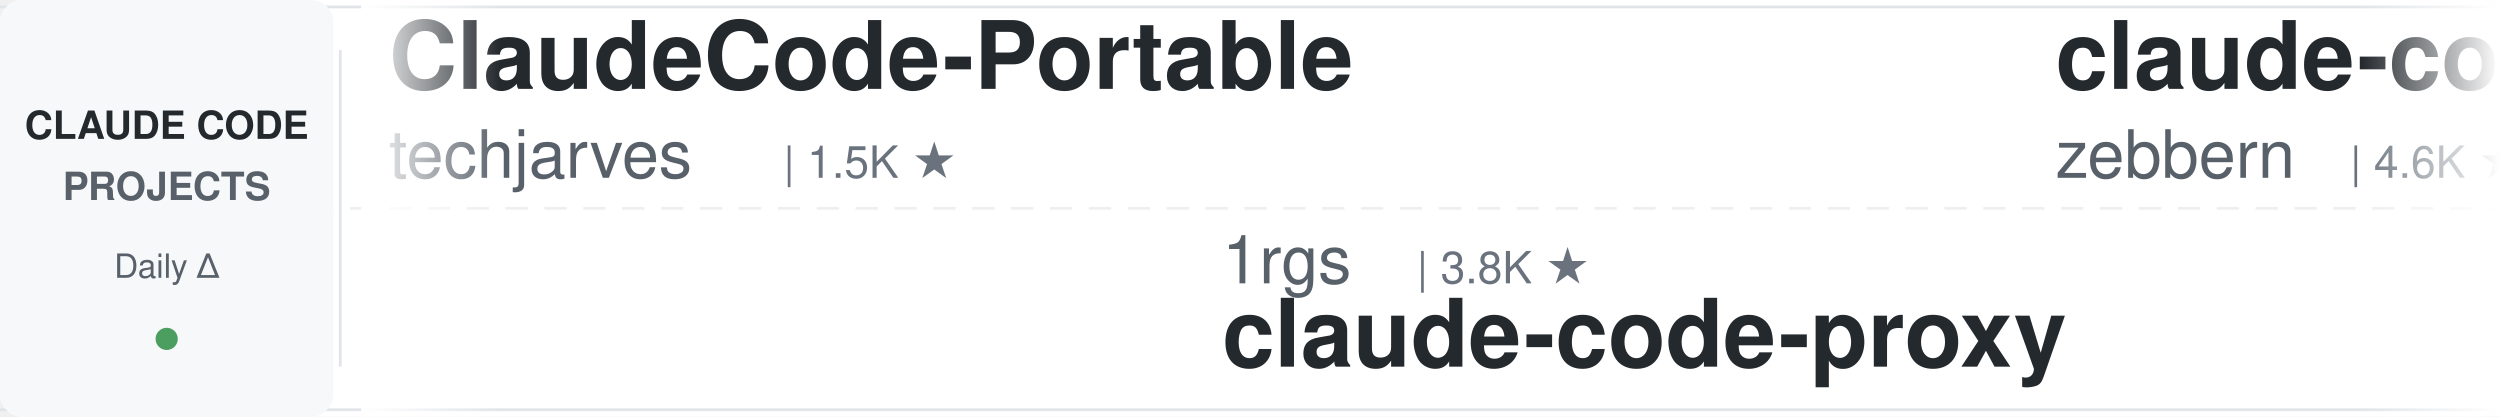
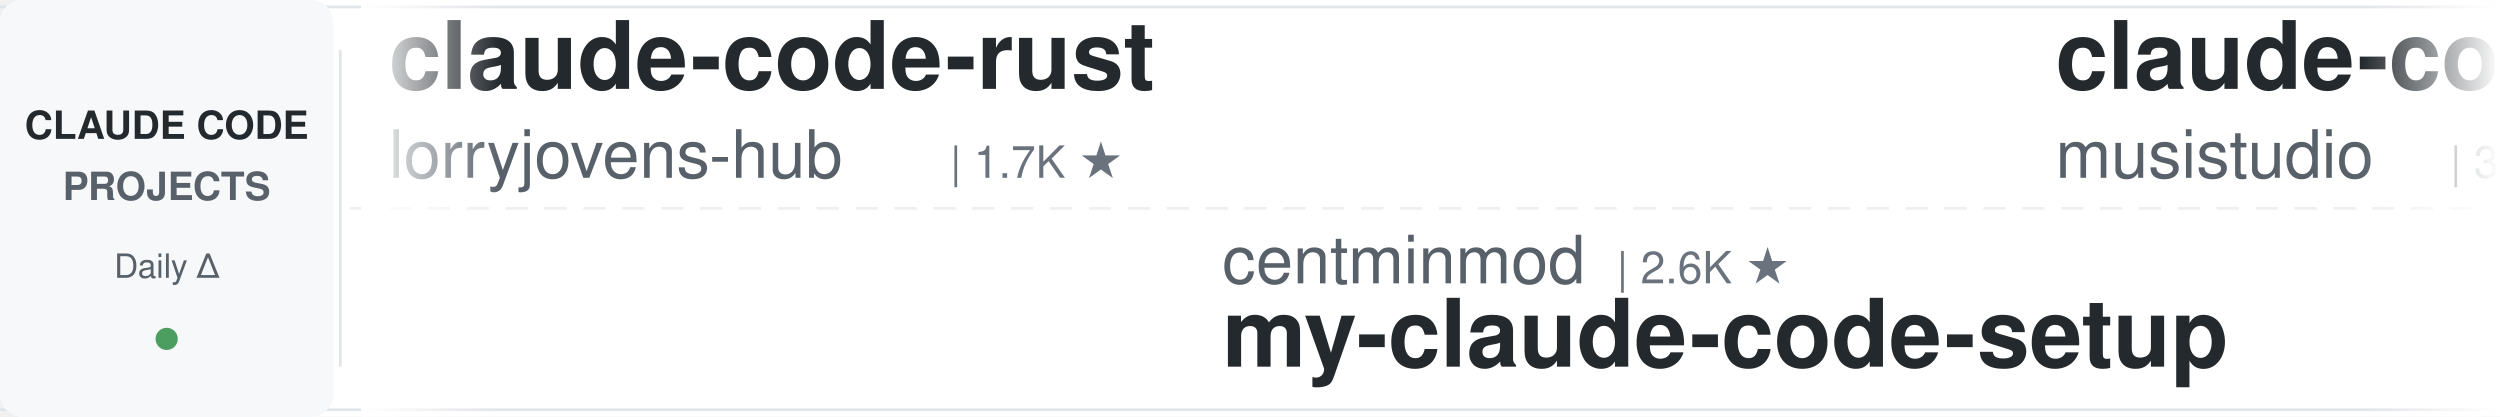
<svg xmlns="http://www.w3.org/2000/svg" width="900" height="150">
  <defs>
    <linearGradient id="leftFade" x1="0%" y1="0%" x2="100%" y2="0%">
      <stop offset="0%" style="stop-color:#ffffff;stop-opacity:1" />
      <stop offset="100%" style="stop-color:#ffffff;stop-opacity:0" />
    </linearGradient>
    <linearGradient id="rightFade" x1="0%" y1="0%" x2="100%" y2="0%">
      <stop offset="0%" style="stop-color:#ffffff;stop-opacity:0" />
      <stop offset="100%" style="stop-color:#ffffff;stop-opacity:1" />
    </linearGradient>
  </defs>
  <rect width="900" height="150" fill="#ffffff" rx="8" />
  <rect x="0" y="2" width="900" height="1" fill="#e1e4e8" />
  <rect x="0" y="147" width="900" height="1" fill="#e1e4e8" />
  <line x1="0" y1="75" x2="900" y2="75" stroke="#e1e4e8" stroke-width="1" stroke-dasharray="8 6" opacity="0.6" />
  <rect x="0" y="0" width="120" height="150" fill="#f6f8fa" rx="8" />
  <text x="60" y="50" font-family="-apple-system, BlinkMacSystemFont, 'Segoe UI', Helvetica, Arial, sans-serif" font-size="14" font-weight="600" fill="#24292e" text-anchor="middle">CLAUDE CODE</text>
  <text x="60" y="72" font-family="-apple-system, BlinkMacSystemFont, 'Segoe UI', Helvetica, Arial, sans-serif" font-size="14" font-weight="600" fill="#586069" text-anchor="middle">PROJECTS</text>
  <text x="60" y="100" font-family="-apple-system, BlinkMacSystemFont, 'Segoe UI', Helvetica, Arial, sans-serif" font-size="12" font-weight="500" fill="#586069" text-anchor="middle">Daily Δ</text>
  <circle cx="60" cy="122" r="4" fill="#22863a" opacity="0.8" />
  <rect x="122" y="18" width="1" height="114" fill="#e1e4e8" />
  <clipPath id="tickerClip">
    <rect x="130" y="0" width="770" height="150" />
  </clipPath>
  <g clip-path="url(#tickerClip)">
    <g id="tickerItems">
      <animateTransform attributeName="transform" attributeType="XML" type="translate" from="0 0" to="-3000 0" dur="54s" repeatCount="indefinite" />
      <g transform="translate(0, 0)">
-         <text x="140" y="32" font-family="-apple-system, BlinkMacSystemFont, 'Segoe UI', Helvetica, Arial, sans-serif" font-size="34" font-weight="600" fill="#24292e">ClaudeCode-Portable</text>
-         <text x="140" y="64" font-family="-apple-system, BlinkMacSystemFont, 'Segoe UI', Helvetica, Arial, sans-serif" font-size="24" font-weight="400" fill="#586069">techjarves</text>
-         <text x="282" y="64" font-family="-apple-system, BlinkMacSystemFont, 'Segoe UI', Helvetica, Arial, sans-serif" font-size="16" font-weight="500" fill="#6a737d">| 1.5K ★</text>
+         <text x="140" y="32" font-family="-apple-system, BlinkMacSystemFont, 'Segoe UI', Helvetica, Arial, sans-serif" font-size="34" font-weight="600" fill="#24292e">claude-code-rust</text>
+         <text x="140" y="64" font-family="-apple-system, BlinkMacSystemFont, 'Segoe UI', Helvetica, Arial, sans-serif" font-size="24" font-weight="400" fill="#586069">lorryjovens-hub</text>
+         <text x="342" y="64" font-family="-apple-system, BlinkMacSystemFont, 'Segoe UI', Helvetica, Arial, sans-serif" font-size="16" font-weight="500" fill="#6a737d">| 1.7K ★</text>
      </g>
      <g transform="translate(300, 0)">
-         <text x="140" y="102" font-family="-apple-system, BlinkMacSystemFont, 'Segoe UI', Helvetica, Arial, sans-serif" font-size="24" font-weight="400" fill="#586069">1rgs</text>
-         <text x="210" y="102" font-family="-apple-system, BlinkMacSystemFont, 'Segoe UI', Helvetica, Arial, sans-serif" font-size="16" font-weight="500" fill="#6a737d">| 3.8K ★</text>
-         <text x="140" y="132" font-family="-apple-system, BlinkMacSystemFont, 'Segoe UI', Helvetica, Arial, sans-serif" font-size="34" font-weight="600" fill="#24292e">claude-code-proxy</text>
+         <text x="140" y="102" font-family="-apple-system, BlinkMacSystemFont, 'Segoe UI', Helvetica, Arial, sans-serif" font-size="24" font-weight="400" fill="#586069">centminmod</text>
+         <text x="282" y="102" font-family="-apple-system, BlinkMacSystemFont, 'Segoe UI', Helvetica, Arial, sans-serif" font-size="16" font-weight="500" fill="#6a737d">| 2.6K ★</text>
+         <text x="140" y="132" font-family="-apple-system, BlinkMacSystemFont, 'Segoe UI', Helvetica, Arial, sans-serif" font-size="34" font-weight="600" fill="#24292e">my-claude-code-setup</text>
      </g>
      <g transform="translate(600, 0)">
-         <text x="140" y="32" font-family="-apple-system, BlinkMacSystemFont, 'Segoe UI', Helvetica, Arial, sans-serif" font-size="34" font-weight="600" fill="#24292e">claude-code-guide</text>
-         <text x="140" y="64" font-family="-apple-system, BlinkMacSystemFont, 'Segoe UI', Helvetica, Arial, sans-serif" font-size="24" font-weight="400" fill="#586069">zebbern</text>
-         <text x="246" y="64" font-family="-apple-system, BlinkMacSystemFont, 'Segoe UI', Helvetica, Arial, sans-serif" font-size="16" font-weight="500" fill="#6a737d">| 4.6K ★</text>
+         <text x="140" y="32" font-family="-apple-system, BlinkMacSystemFont, 'Segoe UI', Helvetica, Arial, sans-serif" font-size="34" font-weight="600" fill="#24292e">claude-code-router</text>
+         <text x="140" y="64" font-family="-apple-system, BlinkMacSystemFont, 'Segoe UI', Helvetica, Arial, sans-serif" font-size="24" font-weight="400" fill="#586069">musistudio</text>
+         <text x="282" y="64" font-family="-apple-system, BlinkMacSystemFont, 'Segoe UI', Helvetica, Arial, sans-serif" font-size="16" font-weight="500" fill="#6a737d">| 37.5K ★</text>
      </g>
      <g transform="translate(900, 0)">
-         <text x="140" y="102" font-family="-apple-system, BlinkMacSystemFont, 'Segoe UI', Helvetica, Arial, sans-serif" font-size="24" font-weight="400" fill="#586069">Pimzino</text>
-         <text x="246" y="102" font-family="-apple-system, BlinkMacSystemFont, 'Segoe UI', Helvetica, Arial, sans-serif" font-size="16" font-weight="500" fill="#6a737d">| 3.9K ★</text>
-         <text x="140" y="132" font-family="-apple-system, BlinkMacSystemFont, 'Segoe UI', Helvetica, Arial, sans-serif" font-size="34" font-weight="600" fill="#24292e">claude-code-spec-workflo...</text>
+         <text x="140" y="102" font-family="-apple-system, BlinkMacSystemFont, 'Segoe UI', Helvetica, Arial, sans-serif" font-size="24" font-weight="400" fill="#586069">affaan-m</text>
+         <text x="258" y="102" font-family="-apple-system, BlinkMacSystemFont, 'Segoe UI', Helvetica, Arial, sans-serif" font-size="16" font-weight="500" fill="#6a737d">| 268.5K ★</text>
+         <text x="140" y="132" font-family="-apple-system, BlinkMacSystemFont, 'Segoe UI', Helvetica, Arial, sans-serif" font-size="34" font-weight="600" fill="#24292e">ECC</text>
      </g>
      <g transform="translate(1200, 0)">
-         <text x="140" y="32" font-family="-apple-system, BlinkMacSystemFont, 'Segoe UI', Helvetica, Arial, sans-serif" font-size="34" font-weight="600" fill="#24292e">claude-code-tips</text>
-         <text x="140" y="64" font-family="-apple-system, BlinkMacSystemFont, 'Segoe UI', Helvetica, Arial, sans-serif" font-size="24" font-weight="400" fill="#586069">ykdojo</text>
-         <text x="234" y="64" font-family="-apple-system, BlinkMacSystemFont, 'Segoe UI', Helvetica, Arial, sans-serif" font-size="16" font-weight="500" fill="#6a737d">| 10.2K ★</text>
+         <text x="140" y="32" font-family="-apple-system, BlinkMacSystemFont, 'Segoe UI', Helvetica, Arial, sans-serif" font-size="34" font-weight="600" fill="#24292e">Open-ClaudeCode</text>
+         <text x="140" y="64" font-family="-apple-system, BlinkMacSystemFont, 'Segoe UI', Helvetica, Arial, sans-serif" font-size="24" font-weight="400" fill="#586069">LING71671</text>
+         <text x="270" y="64" font-family="-apple-system, BlinkMacSystemFont, 'Segoe UI', Helvetica, Arial, sans-serif" font-size="16" font-weight="500" fill="#6a737d">| 958 ★</text>
      </g>
      <g transform="translate(1500, 0)">
-         <text x="140" y="102" font-family="-apple-system, BlinkMacSystemFont, 'Segoe UI', Helvetica, Arial, sans-serif" font-size="24" font-weight="400" fill="#586069">Chachamaru127</text>
-         <text x="318" y="102" font-family="-apple-system, BlinkMacSystemFont, 'Segoe UI', Helvetica, Arial, sans-serif" font-size="16" font-weight="500" fill="#6a737d">| 3.1K ★</text>
-         <text x="140" y="132" font-family="-apple-system, BlinkMacSystemFont, 'Segoe UI', Helvetica, Arial, sans-serif" font-size="34" font-weight="600" fill="#24292e">claude-code-harness</text>
+         <text x="140" y="102" font-family="-apple-system, BlinkMacSystemFont, 'Segoe UI', Helvetica, Arial, sans-serif" font-size="24" font-weight="400" fill="#586069">alejandrobalderas</text>
+         <text x="366" y="102" font-family="-apple-system, BlinkMacSystemFont, 'Segoe UI', Helvetica, Arial, sans-serif" font-size="16" font-weight="500" fill="#6a737d">| 2.9K ★</text>
+         <text x="140" y="132" font-family="-apple-system, BlinkMacSystemFont, 'Segoe UI', Helvetica, Arial, sans-serif" font-size="34" font-weight="600" fill="#24292e">claude-code-from-source</text>
      </g>
      <g transform="translate(1800, 0)">
-         <text x="140" y="32" font-family="-apple-system, BlinkMacSystemFont, 'Segoe UI', Helvetica, Arial, sans-serif" font-size="34" font-weight="600" fill="#24292e">free-claude-code</text>
-         <text x="140" y="64" font-family="-apple-system, BlinkMacSystemFont, 'Segoe UI', Helvetica, Arial, sans-serif" font-size="24" font-weight="400" fill="#586069">Alishahryar1</text>
-         <text x="306" y="64" font-family="-apple-system, BlinkMacSystemFont, 'Segoe UI', Helvetica, Arial, sans-serif" font-size="16" font-weight="500" fill="#6a737d">| 56.0K ★</text>
+         <text x="140" y="32" font-family="-apple-system, BlinkMacSystemFont, 'Segoe UI', Helvetica, Arial, sans-serif" font-size="34" font-weight="600" fill="#24292e">claude-code-from-scratch</text>
+         <text x="140" y="64" font-family="-apple-system, BlinkMacSystemFont, 'Segoe UI', Helvetica, Arial, sans-serif" font-size="24" font-weight="400" fill="#586069">Windy3f3f3f3f</text>
+         <text x="318" y="64" font-family="-apple-system, BlinkMacSystemFont, 'Segoe UI', Helvetica, Arial, sans-serif" font-size="16" font-weight="500" fill="#6a737d">| 2.7K ★</text>
      </g>
      <g transform="translate(2100, 0)">
-         <text x="140" y="102" font-family="-apple-system, BlinkMacSystemFont, 'Segoe UI', Helvetica, Arial, sans-serif" font-size="24" font-weight="400" fill="#586069">kodu-ai</text>
-         <text x="246" y="102" font-family="-apple-system, BlinkMacSystemFont, 'Segoe UI', Helvetica, Arial, sans-serif" font-size="16" font-weight="500" fill="#6a737d">| 5.2K ★</text>
-         <text x="140" y="132" font-family="-apple-system, BlinkMacSystemFont, 'Segoe UI', Helvetica, Arial, sans-serif" font-size="34" font-weight="600" fill="#24292e">claude-coder</text>
+         <text x="140" y="102" font-family="-apple-system, BlinkMacSystemFont, 'Segoe UI', Helvetica, Arial, sans-serif" font-size="24" font-weight="400" fill="#586069">repowise-dev</text>
+         <text x="306" y="102" font-family="-apple-system, BlinkMacSystemFont, 'Segoe UI', Helvetica, Arial, sans-serif" font-size="16" font-weight="500" fill="#6a737d">| 1.2K ★</text>
+         <text x="140" y="132" font-family="-apple-system, BlinkMacSystemFont, 'Segoe UI', Helvetica, Arial, sans-serif" font-size="34" font-weight="600" fill="#24292e">claude-code-prompts</text>
      </g>
      <g transform="translate(2400, 0)">
-         <text x="140" y="32" font-family="-apple-system, BlinkMacSystemFont, 'Segoe UI', Helvetica, Arial, sans-serif" font-size="34" font-weight="600" fill="#24292e">claude_codex_bridge</text>
-         <text x="140" y="64" font-family="-apple-system, BlinkMacSystemFont, 'Segoe UI', Helvetica, Arial, sans-serif" font-size="24" font-weight="400" fill="#586069">SeemSeam</text>
-         <text x="258" y="64" font-family="-apple-system, BlinkMacSystemFont, 'Segoe UI', Helvetica, Arial, sans-serif" font-size="16" font-weight="500" fill="#6a737d">| 3.5K ★</text>
+         <text x="140" y="32" font-family="-apple-system, BlinkMacSystemFont, 'Segoe UI', Helvetica, Arial, sans-serif" font-size="34" font-weight="600" fill="#24292e">claude-code-templates</text>
+         <text x="140" y="64" font-family="-apple-system, BlinkMacSystemFont, 'Segoe UI', Helvetica, Arial, sans-serif" font-size="24" font-weight="400" fill="#586069">davila7</text>
+         <text x="246" y="64" font-family="-apple-system, BlinkMacSystemFont, 'Segoe UI', Helvetica, Arial, sans-serif" font-size="16" font-weight="500" fill="#6a737d">| 32.0K ★</text>
      </g>
      <g transform="translate(2700, 0)">
-         <text x="140" y="102" font-family="-apple-system, BlinkMacSystemFont, 'Segoe UI', Helvetica, Arial, sans-serif" font-size="24" font-weight="400" fill="#586069">overwirehq</text>
-         <text x="282" y="102" font-family="-apple-system, BlinkMacSystemFont, 'Segoe UI', Helvetica, Arial, sans-serif" font-size="16" font-weight="500" fill="#6a737d">| 2.8K ★</text>
-         <text x="140" y="132" font-family="-apple-system, BlinkMacSystemFont, 'Segoe UI', Helvetica, Arial, sans-serif" font-size="34" font-weight="600" fill="#24292e">claude-code-telegram</text>
+         <text x="140" y="102" font-family="-apple-system, BlinkMacSystemFont, 'Segoe UI', Helvetica, Arial, sans-serif" font-size="24" font-weight="400" fill="#586069">Donchitos</text>
+         <text x="270" y="102" font-family="-apple-system, BlinkMacSystemFont, 'Segoe UI', Helvetica, Arial, sans-serif" font-size="16" font-weight="500" fill="#6a737d">| 25.5K ★</text>
+         <text x="140" y="132" font-family="-apple-system, BlinkMacSystemFont, 'Segoe UI', Helvetica, Arial, sans-serif" font-size="34" font-weight="600" fill="#24292e">Claude-Code-Game-Studios</text>
      </g>
      <g transform="translate(3000, 0)">
-         <text x="140" y="32" font-family="-apple-system, BlinkMacSystemFont, 'Segoe UI', Helvetica, Arial, sans-serif" font-size="34" font-weight="600" fill="#24292e">ClaudeCode-Portable</text>
-         <text x="140" y="64" font-family="-apple-system, BlinkMacSystemFont, 'Segoe UI', Helvetica, Arial, sans-serif" font-size="24" font-weight="400" fill="#586069">techjarves</text>
-         <text x="282" y="64" font-family="-apple-system, BlinkMacSystemFont, 'Segoe UI', Helvetica, Arial, sans-serif" font-size="16" font-weight="500" fill="#6a737d">| 1.5K ★</text>
+         <text x="140" y="32" font-family="-apple-system, BlinkMacSystemFont, 'Segoe UI', Helvetica, Arial, sans-serif" font-size="34" font-weight="600" fill="#24292e">claude-code-rust</text>
+         <text x="140" y="64" font-family="-apple-system, BlinkMacSystemFont, 'Segoe UI', Helvetica, Arial, sans-serif" font-size="24" font-weight="400" fill="#586069">lorryjovens-hub</text>
+         <text x="342" y="64" font-family="-apple-system, BlinkMacSystemFont, 'Segoe UI', Helvetica, Arial, sans-serif" font-size="16" font-weight="500" fill="#6a737d">| 1.7K ★</text>
      </g>
      <g transform="translate(3300, 0)">
-         <text x="140" y="102" font-family="-apple-system, BlinkMacSystemFont, 'Segoe UI', Helvetica, Arial, sans-serif" font-size="24" font-weight="400" fill="#586069">1rgs</text>
-         <text x="210" y="102" font-family="-apple-system, BlinkMacSystemFont, 'Segoe UI', Helvetica, Arial, sans-serif" font-size="16" font-weight="500" fill="#6a737d">| 3.8K ★</text>
-         <text x="140" y="132" font-family="-apple-system, BlinkMacSystemFont, 'Segoe UI', Helvetica, Arial, sans-serif" font-size="34" font-weight="600" fill="#24292e">claude-code-proxy</text>
+         <text x="140" y="102" font-family="-apple-system, BlinkMacSystemFont, 'Segoe UI', Helvetica, Arial, sans-serif" font-size="24" font-weight="400" fill="#586069">centminmod</text>
+         <text x="282" y="102" font-family="-apple-system, BlinkMacSystemFont, 'Segoe UI', Helvetica, Arial, sans-serif" font-size="16" font-weight="500" fill="#6a737d">| 2.6K ★</text>
+         <text x="140" y="132" font-family="-apple-system, BlinkMacSystemFont, 'Segoe UI', Helvetica, Arial, sans-serif" font-size="34" font-weight="600" fill="#24292e">my-claude-code-setup</text>
      </g>
      <g transform="translate(3600, 0)">
-         <text x="140" y="32" font-family="-apple-system, BlinkMacSystemFont, 'Segoe UI', Helvetica, Arial, sans-serif" font-size="34" font-weight="600" fill="#24292e">claude-code-guide</text>
-         <text x="140" y="64" font-family="-apple-system, BlinkMacSystemFont, 'Segoe UI', Helvetica, Arial, sans-serif" font-size="24" font-weight="400" fill="#586069">zebbern</text>
-         <text x="246" y="64" font-family="-apple-system, BlinkMacSystemFont, 'Segoe UI', Helvetica, Arial, sans-serif" font-size="16" font-weight="500" fill="#6a737d">| 4.6K ★</text>
+         <text x="140" y="32" font-family="-apple-system, BlinkMacSystemFont, 'Segoe UI', Helvetica, Arial, sans-serif" font-size="34" font-weight="600" fill="#24292e">claude-code-router</text>
+         <text x="140" y="64" font-family="-apple-system, BlinkMacSystemFont, 'Segoe UI', Helvetica, Arial, sans-serif" font-size="24" font-weight="400" fill="#586069">musistudio</text>
+         <text x="282" y="64" font-family="-apple-system, BlinkMacSystemFont, 'Segoe UI', Helvetica, Arial, sans-serif" font-size="16" font-weight="500" fill="#6a737d">| 37.5K ★</text>
      </g>
      <g transform="translate(3900, 0)">
-         <text x="140" y="102" font-family="-apple-system, BlinkMacSystemFont, 'Segoe UI', Helvetica, Arial, sans-serif" font-size="24" font-weight="400" fill="#586069">Pimzino</text>
-         <text x="246" y="102" font-family="-apple-system, BlinkMacSystemFont, 'Segoe UI', Helvetica, Arial, sans-serif" font-size="16" font-weight="500" fill="#6a737d">| 3.9K ★</text>
-         <text x="140" y="132" font-family="-apple-system, BlinkMacSystemFont, 'Segoe UI', Helvetica, Arial, sans-serif" font-size="34" font-weight="600" fill="#24292e">claude-code-spec-workflo...</text>
+         <text x="140" y="102" font-family="-apple-system, BlinkMacSystemFont, 'Segoe UI', Helvetica, Arial, sans-serif" font-size="24" font-weight="400" fill="#586069">affaan-m</text>
+         <text x="258" y="102" font-family="-apple-system, BlinkMacSystemFont, 'Segoe UI', Helvetica, Arial, sans-serif" font-size="16" font-weight="500" fill="#6a737d">| 268.5K ★</text>
+         <text x="140" y="132" font-family="-apple-system, BlinkMacSystemFont, 'Segoe UI', Helvetica, Arial, sans-serif" font-size="34" font-weight="600" fill="#24292e">ECC</text>
      </g>
    </g>
  </g>
  <rect x="130" y="0" width="50" height="150" fill="url(#leftFade)" />
  <rect x="850" y="0" width="50" height="150" fill="url(#rightFade)" />
</svg>
